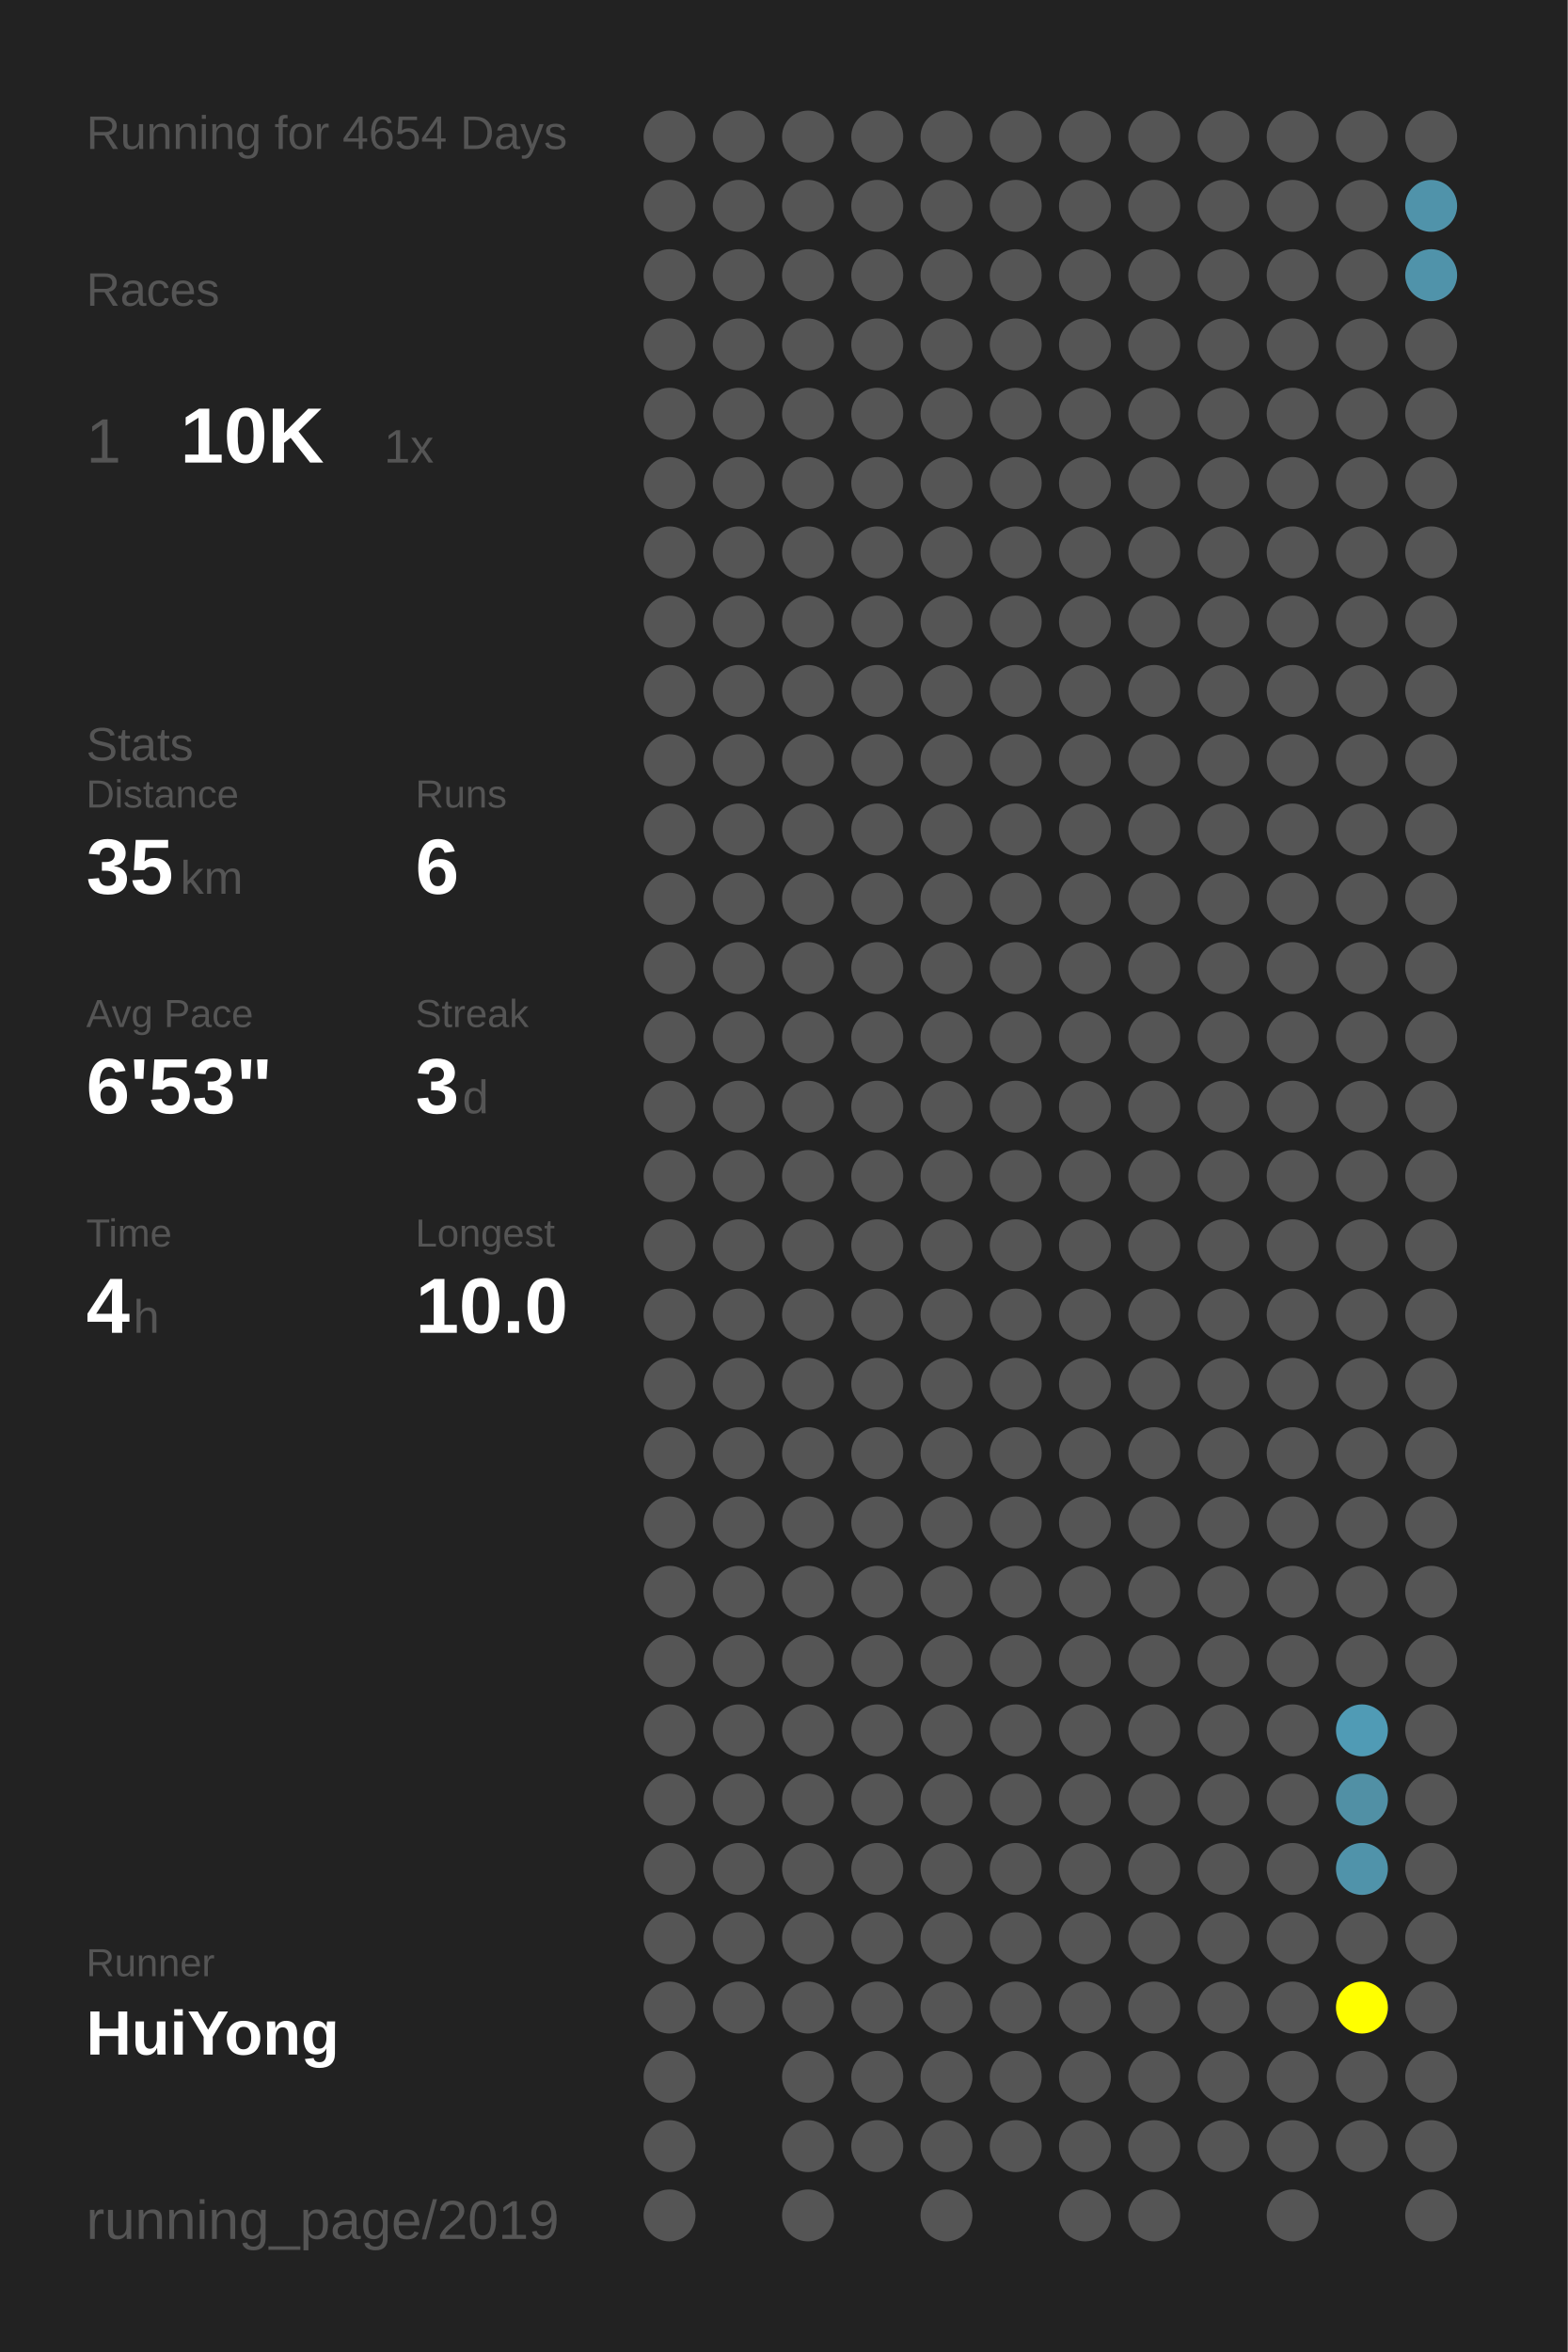
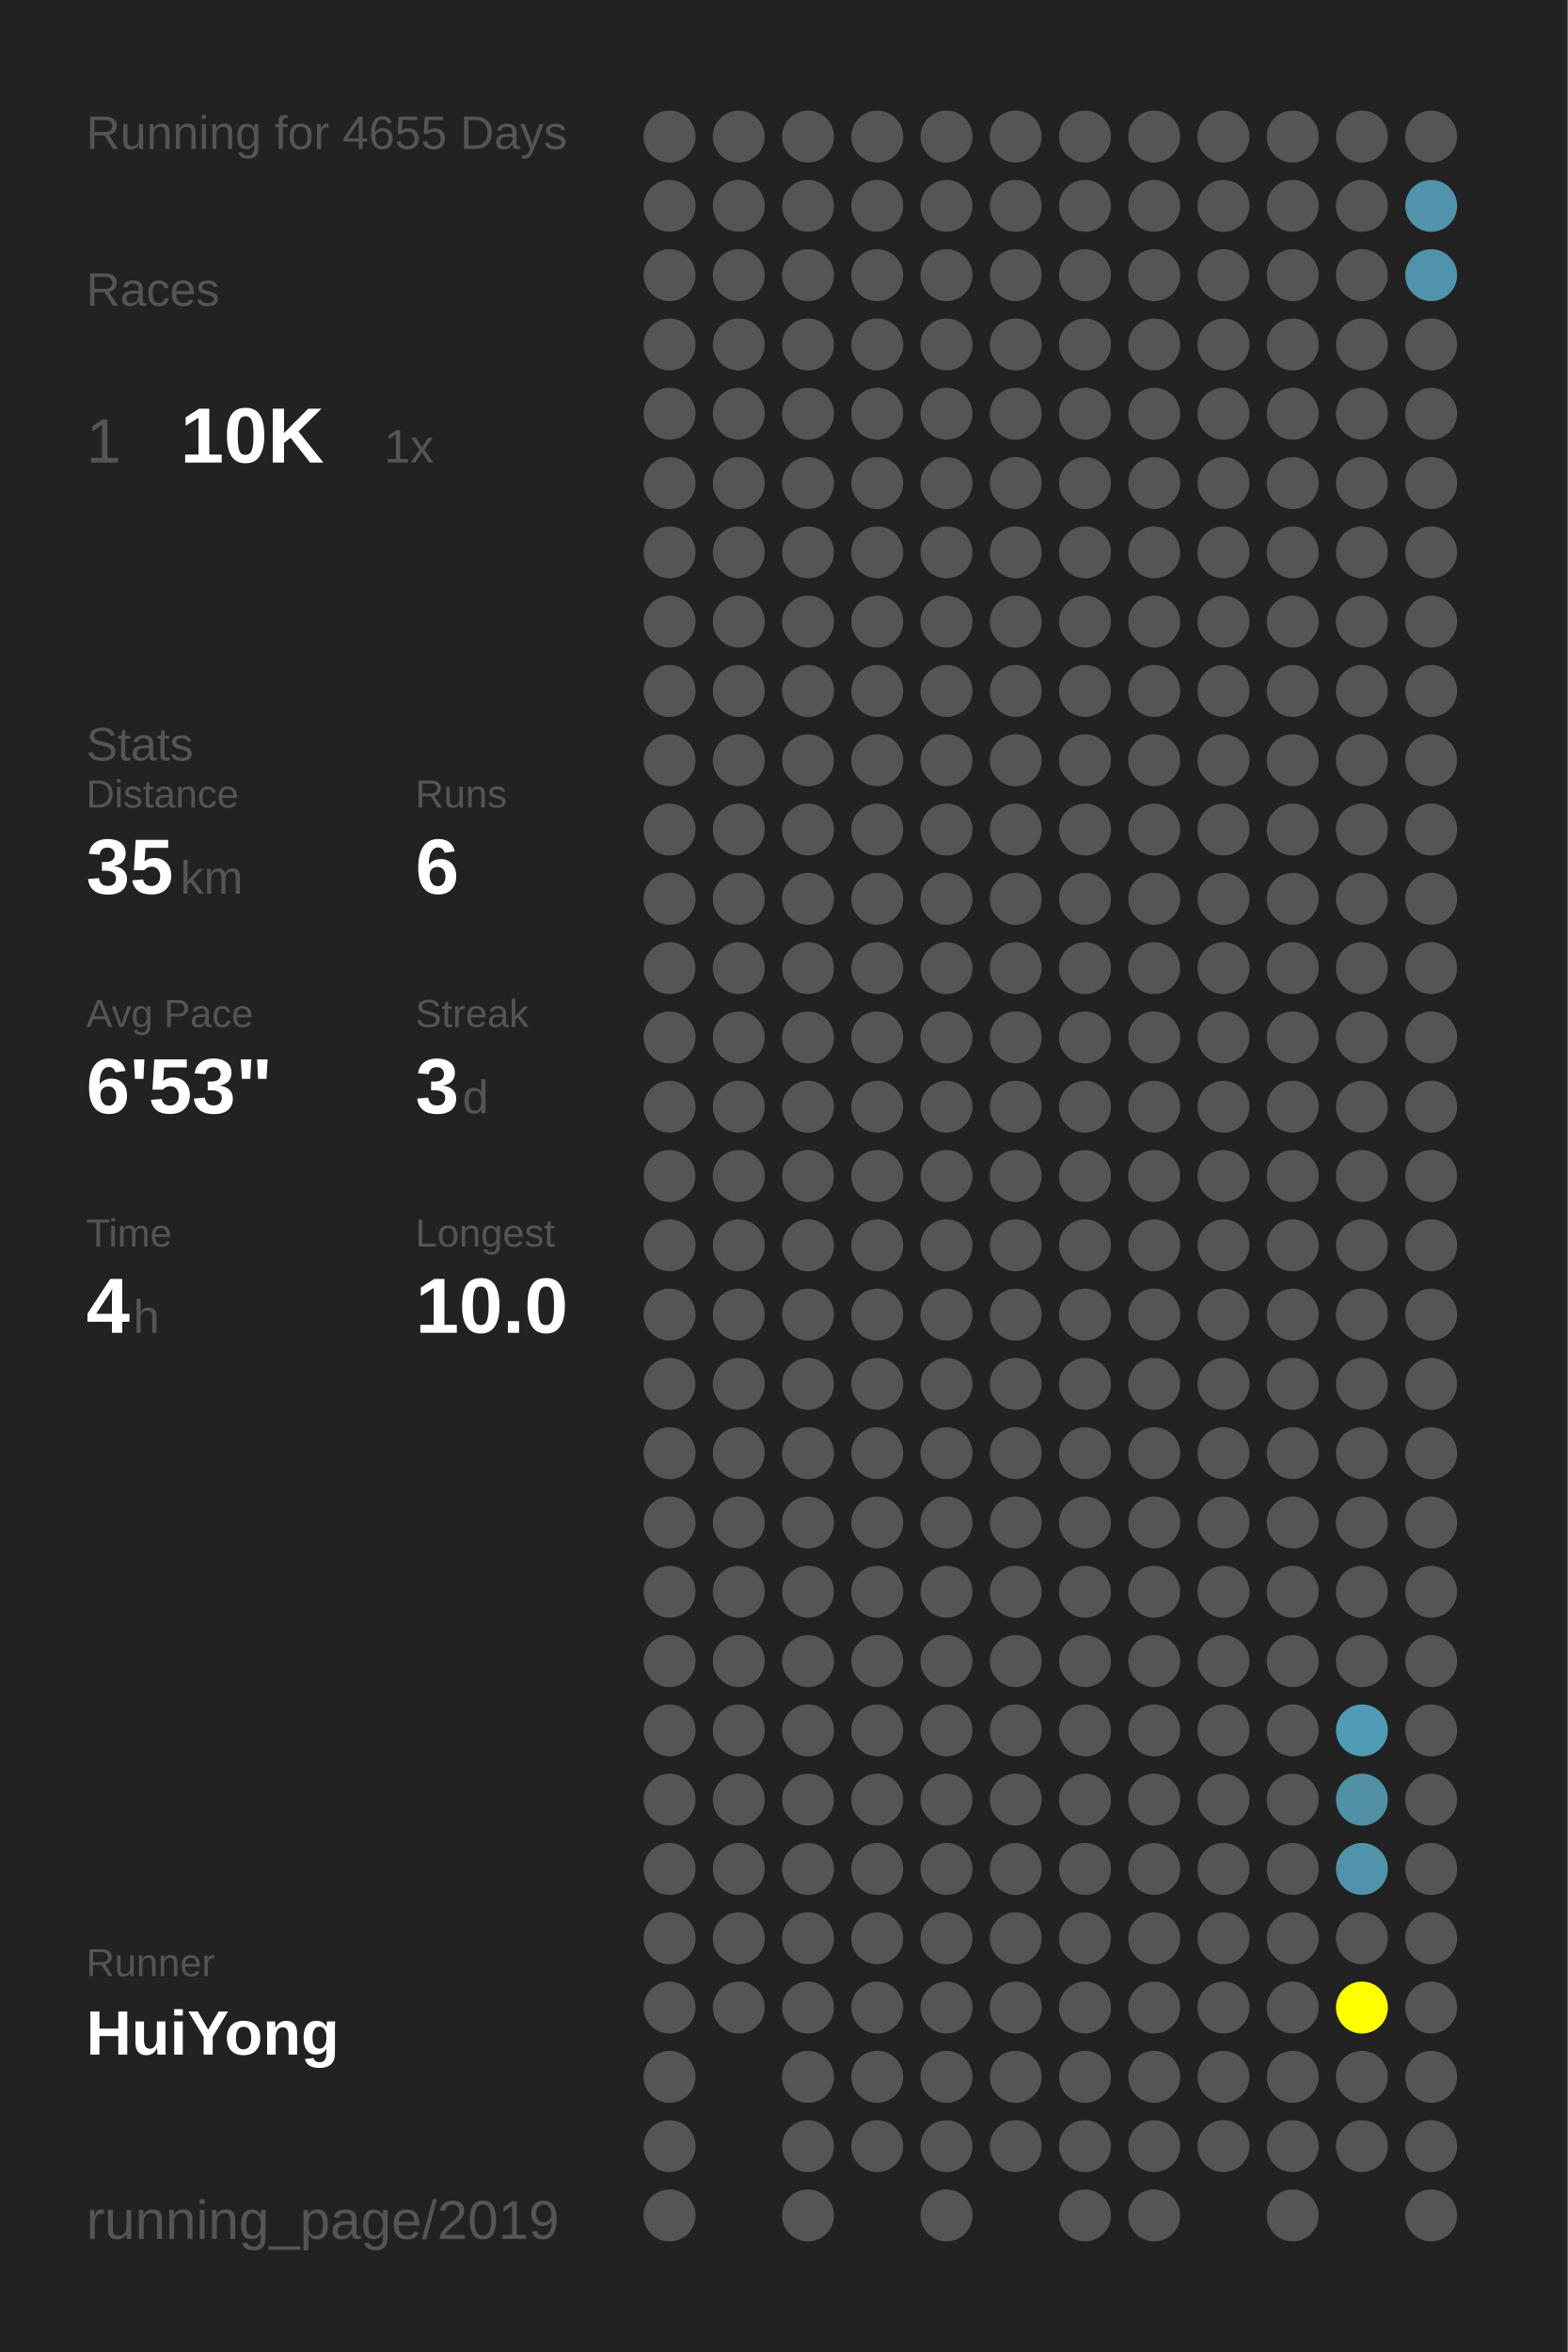
<svg xmlns="http://www.w3.org/2000/svg" baseProfile="full" height="300mm" version="1.1" viewBox="0,0,200,300" width="200mm">
  <defs />
  <rect fill="#222222" height="300" width="200" x="0" y="0" />
-   <text fill="#555555" style="font-size:6px; font-family:Arial;" x="11" y="19">Running for 4654 Days</text>
+   <text fill="#555555" style="font-size:6px; font-family:Arial;" x="11" y="19">Running for 4655 Days</text>
  <text fill="#555555" style="font-size:6px; font-family:Arial;" x="11" y="39">Races</text>
  <text fill="#555555" style="font-size:8px; font-family:Arial;" x="11" y="59">1</text>
  <text fill="#FFFFFF" style="font-size:10px; font-family:Arial; font-weight:bold;" x="23" y="59">10K</text>
  <text fill="#555555" style="font-size:6px; font-family:Arial;" x="49" y="59">1x</text>
  <text fill="#555555" style="font-size:6px; font-family:Arial;" x="11" y="97">Stats</text>
  <text fill="#555555" style="font-size:5px; font-family:Arial;" x="11" y="103">Distance</text>
  <text fill="#FFFFFF" style="font-size:10px; font-family:Arial; font-weight:bold;" x="11" y="114">35</text>
  <text fill="#555555" style="font-size:6px; font-family:Arial;" x="23" y="114">km</text>
  <text fill="#555555" style="font-size:5px; font-family:Arial;" x="53" y="103">Runs</text>
  <text fill="#FFFFFF" style="font-size:10px; font-family:Arial; font-weight:bold;" x="53" y="114">6</text>
  <text fill="#555555" style="font-size:5px; font-family:Arial;" x="11" y="131">Avg Pace</text>
  <text fill="#FFFFFF" style="font-size:10px; font-family:Arial; font-weight:bold;" x="11" y="142">6'53"</text>
  <text fill="#555555" style="font-size:5px; font-family:Arial;" x="53" y="131">Streak</text>
  <text fill="#FFFFFF" style="font-size:10px; font-family:Arial; font-weight:bold;" x="53" y="142">3</text>
  <text fill="#555555" style="font-size:6px; font-family:Arial;" x="59" y="142">d</text>
  <text fill="#555555" style="font-size:5px; font-family:Arial;" x="11" y="159">Time</text>
  <text fill="#FFFFFF" style="font-size:10px; font-family:Arial; font-weight:bold;" x="11" y="170">4</text>
  <text fill="#555555" style="font-size:6px; font-family:Arial;" x="17" y="170">h</text>
  <text fill="#555555" style="font-size:5px; font-family:Arial;" x="53" y="159">Longest</text>
  <text fill="#FFFFFF" style="font-size:10px; font-family:Arial; font-weight:bold;" x="53" y="170">10.0</text>
  <text fill="#555555" style="font-size:5px; font-family:Arial;" x="11" y="252.065">Runner</text>
  <text fill="#FFFFFF" style="font-size:8px; font-family:Arial; font-weight:bold;" x="11" y="262.065">HuiYong</text>
  <text fill="#555555" style="font-size:7px; font-family:Arial;" x="11" y="285.581">running_page/2019</text>
  <circle cx="85.417" cy="17.419" fill="#555555" r="3.312" />
  <circle cx="85.417" cy="26.258" fill="#555555" r="3.312" />
  <circle cx="85.417" cy="35.097" fill="#555555" r="3.312" />
  <circle cx="85.417" cy="43.935" fill="#555555" r="3.312" />
  <circle cx="85.417" cy="52.774" fill="#555555" r="3.312" />
  <circle cx="85.417" cy="61.613" fill="#555555" r="3.312" />
  <circle cx="85.417" cy="70.452" fill="#555555" r="3.312" />
  <circle cx="85.417" cy="79.29" fill="#555555" r="3.312" />
  <circle cx="85.417" cy="88.129" fill="#555555" r="3.312" />
  <circle cx="85.417" cy="96.968" fill="#555555" r="3.312" />
  <circle cx="85.417" cy="105.806" fill="#555555" r="3.312" />
  <circle cx="85.417" cy="114.645" fill="#555555" r="3.312" />
  <circle cx="85.417" cy="123.484" fill="#555555" r="3.312" />
  <circle cx="85.417" cy="132.323" fill="#555555" r="3.312" />
  <circle cx="85.417" cy="141.161" fill="#555555" r="3.312" />
  <circle cx="85.417" cy="150" fill="#555555" r="3.312" />
  <circle cx="85.417" cy="158.839" fill="#555555" r="3.312" />
  <circle cx="85.417" cy="167.677" fill="#555555" r="3.312" />
  <circle cx="85.417" cy="176.516" fill="#555555" r="3.312" />
  <circle cx="85.417" cy="185.355" fill="#555555" r="3.312" />
  <circle cx="85.417" cy="194.194" fill="#555555" r="3.312" />
  <circle cx="85.417" cy="203.032" fill="#555555" r="3.312" />
  <circle cx="85.417" cy="211.871" fill="#555555" r="3.312" />
  <circle cx="85.417" cy="220.71" fill="#555555" r="3.312" />
  <circle cx="85.417" cy="229.548" fill="#555555" r="3.312" />
  <circle cx="85.417" cy="238.387" fill="#555555" r="3.312" />
  <circle cx="85.417" cy="247.226" fill="#555555" r="3.312" />
  <circle cx="85.417" cy="256.065" fill="#555555" r="3.312" />
  <circle cx="85.417" cy="264.903" fill="#555555" r="3.312" />
  <circle cx="85.417" cy="273.742" fill="#555555" r="3.312" />
  <circle cx="85.417" cy="282.581" fill="#555555" r="3.312" />
  <circle cx="94.25" cy="17.419" fill="#555555" r="3.312" />
  <circle cx="94.25" cy="26.258" fill="#555555" r="3.312" />
  <circle cx="94.25" cy="35.097" fill="#555555" r="3.312" />
  <circle cx="94.25" cy="43.935" fill="#555555" r="3.312" />
  <circle cx="94.25" cy="52.774" fill="#555555" r="3.312" />
  <circle cx="94.25" cy="61.613" fill="#555555" r="3.312" />
  <circle cx="94.25" cy="70.452" fill="#555555" r="3.312" />
  <circle cx="94.25" cy="79.29" fill="#555555" r="3.312" />
  <circle cx="94.25" cy="88.129" fill="#555555" r="3.312" />
  <circle cx="94.25" cy="96.968" fill="#555555" r="3.312" />
  <circle cx="94.25" cy="105.806" fill="#555555" r="3.312" />
  <circle cx="94.25" cy="114.645" fill="#555555" r="3.312" />
  <circle cx="94.25" cy="123.484" fill="#555555" r="3.312" />
  <circle cx="94.25" cy="132.323" fill="#555555" r="3.312" />
  <circle cx="94.25" cy="141.161" fill="#555555" r="3.312" />
  <circle cx="94.25" cy="150" fill="#555555" r="3.312" />
  <circle cx="94.25" cy="158.839" fill="#555555" r="3.312" />
  <circle cx="94.25" cy="167.677" fill="#555555" r="3.312" />
  <circle cx="94.25" cy="176.516" fill="#555555" r="3.312" />
  <circle cx="94.25" cy="185.355" fill="#555555" r="3.312" />
  <circle cx="94.25" cy="194.194" fill="#555555" r="3.312" />
  <circle cx="94.25" cy="203.032" fill="#555555" r="3.312" />
  <circle cx="94.25" cy="211.871" fill="#555555" r="3.312" />
  <circle cx="94.25" cy="220.71" fill="#555555" r="3.312" />
  <circle cx="94.25" cy="229.548" fill="#555555" r="3.312" />
  <circle cx="94.25" cy="238.387" fill="#555555" r="3.312" />
  <circle cx="94.25" cy="247.226" fill="#555555" r="3.312" />
  <circle cx="94.25" cy="256.065" fill="#555555" r="3.312" />
  <circle cx="103.083" cy="17.419" fill="#555555" r="3.312" />
  <circle cx="103.083" cy="26.258" fill="#555555" r="3.312" />
  <circle cx="103.083" cy="35.097" fill="#555555" r="3.312" />
  <circle cx="103.083" cy="43.935" fill="#555555" r="3.312" />
  <circle cx="103.083" cy="52.774" fill="#555555" r="3.312" />
  <circle cx="103.083" cy="61.613" fill="#555555" r="3.312" />
  <circle cx="103.083" cy="70.452" fill="#555555" r="3.312" />
  <circle cx="103.083" cy="79.29" fill="#555555" r="3.312" />
  <circle cx="103.083" cy="88.129" fill="#555555" r="3.312" />
  <circle cx="103.083" cy="96.968" fill="#555555" r="3.312" />
  <circle cx="103.083" cy="105.806" fill="#555555" r="3.312" />
  <circle cx="103.083" cy="114.645" fill="#555555" r="3.312" />
  <circle cx="103.083" cy="123.484" fill="#555555" r="3.312" />
  <circle cx="103.083" cy="132.323" fill="#555555" r="3.312" />
  <circle cx="103.083" cy="141.161" fill="#555555" r="3.312" />
  <circle cx="103.083" cy="150" fill="#555555" r="3.312" />
  <circle cx="103.083" cy="158.839" fill="#555555" r="3.312" />
  <circle cx="103.083" cy="167.677" fill="#555555" r="3.312" />
  <circle cx="103.083" cy="176.516" fill="#555555" r="3.312" />
  <circle cx="103.083" cy="185.355" fill="#555555" r="3.312" />
  <circle cx="103.083" cy="194.194" fill="#555555" r="3.312" />
  <circle cx="103.083" cy="203.032" fill="#555555" r="3.312" />
  <circle cx="103.083" cy="211.871" fill="#555555" r="3.312" />
  <circle cx="103.083" cy="220.71" fill="#555555" r="3.312" />
  <circle cx="103.083" cy="229.548" fill="#555555" r="3.312" />
  <circle cx="103.083" cy="238.387" fill="#555555" r="3.312" />
  <circle cx="103.083" cy="247.226" fill="#555555" r="3.312" />
  <circle cx="103.083" cy="256.065" fill="#555555" r="3.312" />
  <circle cx="103.083" cy="264.903" fill="#555555" r="3.312" />
  <circle cx="103.083" cy="273.742" fill="#555555" r="3.312" />
  <circle cx="103.083" cy="282.581" fill="#555555" r="3.312" />
  <circle cx="111.917" cy="17.419" fill="#555555" r="3.312" />
  <circle cx="111.917" cy="26.258" fill="#555555" r="3.312" />
  <circle cx="111.917" cy="35.097" fill="#555555" r="3.312" />
  <circle cx="111.917" cy="43.935" fill="#555555" r="3.312" />
  <circle cx="111.917" cy="52.774" fill="#555555" r="3.312" />
  <circle cx="111.917" cy="61.613" fill="#555555" r="3.312" />
  <circle cx="111.917" cy="70.452" fill="#555555" r="3.312" />
  <circle cx="111.917" cy="79.29" fill="#555555" r="3.312" />
  <circle cx="111.917" cy="88.129" fill="#555555" r="3.312" />
  <circle cx="111.917" cy="96.968" fill="#555555" r="3.312" />
  <circle cx="111.917" cy="105.806" fill="#555555" r="3.312" />
  <circle cx="111.917" cy="114.645" fill="#555555" r="3.312" />
  <circle cx="111.917" cy="123.484" fill="#555555" r="3.312" />
  <circle cx="111.917" cy="132.323" fill="#555555" r="3.312" />
  <circle cx="111.917" cy="141.161" fill="#555555" r="3.312" />
  <circle cx="111.917" cy="150" fill="#555555" r="3.312" />
  <circle cx="111.917" cy="158.839" fill="#555555" r="3.312" />
  <circle cx="111.917" cy="167.677" fill="#555555" r="3.312" />
  <circle cx="111.917" cy="176.516" fill="#555555" r="3.312" />
  <circle cx="111.917" cy="185.355" fill="#555555" r="3.312" />
  <circle cx="111.917" cy="194.194" fill="#555555" r="3.312" />
  <circle cx="111.917" cy="203.032" fill="#555555" r="3.312" />
  <circle cx="111.917" cy="211.871" fill="#555555" r="3.312" />
  <circle cx="111.917" cy="220.71" fill="#555555" r="3.312" />
  <circle cx="111.917" cy="229.548" fill="#555555" r="3.312" />
  <circle cx="111.917" cy="238.387" fill="#555555" r="3.312" />
  <circle cx="111.917" cy="247.226" fill="#555555" r="3.312" />
  <circle cx="111.917" cy="256.065" fill="#555555" r="3.312" />
  <circle cx="111.917" cy="264.903" fill="#555555" r="3.312" />
  <circle cx="111.917" cy="273.742" fill="#555555" r="3.312" />
  <circle cx="120.75" cy="17.419" fill="#555555" r="3.312" />
  <circle cx="120.75" cy="26.258" fill="#555555" r="3.312" />
  <circle cx="120.75" cy="35.097" fill="#555555" r="3.312" />
  <circle cx="120.75" cy="43.935" fill="#555555" r="3.312" />
  <circle cx="120.75" cy="52.774" fill="#555555" r="3.312" />
  <circle cx="120.75" cy="61.613" fill="#555555" r="3.312" />
  <circle cx="120.75" cy="70.452" fill="#555555" r="3.312" />
  <circle cx="120.75" cy="79.29" fill="#555555" r="3.312" />
  <circle cx="120.75" cy="88.129" fill="#555555" r="3.312" />
  <circle cx="120.75" cy="96.968" fill="#555555" r="3.312" />
  <circle cx="120.75" cy="105.806" fill="#555555" r="3.312" />
  <circle cx="120.75" cy="114.645" fill="#555555" r="3.312" />
  <circle cx="120.75" cy="123.484" fill="#555555" r="3.312" />
  <circle cx="120.75" cy="132.323" fill="#555555" r="3.312" />
  <circle cx="120.75" cy="141.161" fill="#555555" r="3.312" />
  <circle cx="120.75" cy="150" fill="#555555" r="3.312" />
  <circle cx="120.75" cy="158.839" fill="#555555" r="3.312" />
  <circle cx="120.75" cy="167.677" fill="#555555" r="3.312" />
  <circle cx="120.75" cy="176.516" fill="#555555" r="3.312" />
  <circle cx="120.75" cy="185.355" fill="#555555" r="3.312" />
  <circle cx="120.75" cy="194.194" fill="#555555" r="3.312" />
  <circle cx="120.75" cy="203.032" fill="#555555" r="3.312" />
  <circle cx="120.75" cy="211.871" fill="#555555" r="3.312" />
  <circle cx="120.75" cy="220.71" fill="#555555" r="3.312" />
  <circle cx="120.75" cy="229.548" fill="#555555" r="3.312" />
  <circle cx="120.75" cy="238.387" fill="#555555" r="3.312" />
  <circle cx="120.75" cy="247.226" fill="#555555" r="3.312" />
  <circle cx="120.75" cy="256.065" fill="#555555" r="3.312" />
  <circle cx="120.75" cy="264.903" fill="#555555" r="3.312" />
  <circle cx="120.75" cy="273.742" fill="#555555" r="3.312" />
  <circle cx="120.75" cy="282.581" fill="#555555" r="3.312" />
  <circle cx="129.583" cy="17.419" fill="#555555" r="3.312" />
  <circle cx="129.583" cy="26.258" fill="#555555" r="3.312" />
  <circle cx="129.583" cy="35.097" fill="#555555" r="3.312" />
  <circle cx="129.583" cy="43.935" fill="#555555" r="3.312" />
  <circle cx="129.583" cy="52.774" fill="#555555" r="3.312" />
  <circle cx="129.583" cy="61.613" fill="#555555" r="3.312" />
  <circle cx="129.583" cy="70.452" fill="#555555" r="3.312" />
  <circle cx="129.583" cy="79.29" fill="#555555" r="3.312" />
  <circle cx="129.583" cy="88.129" fill="#555555" r="3.312" />
  <circle cx="129.583" cy="96.968" fill="#555555" r="3.312" />
  <circle cx="129.583" cy="105.806" fill="#555555" r="3.312" />
  <circle cx="129.583" cy="114.645" fill="#555555" r="3.312" />
  <circle cx="129.583" cy="123.484" fill="#555555" r="3.312" />
  <circle cx="129.583" cy="132.323" fill="#555555" r="3.312" />
  <circle cx="129.583" cy="141.161" fill="#555555" r="3.312" />
  <circle cx="129.583" cy="150" fill="#555555" r="3.312" />
  <circle cx="129.583" cy="158.839" fill="#555555" r="3.312" />
  <circle cx="129.583" cy="167.677" fill="#555555" r="3.312" />
  <circle cx="129.583" cy="176.516" fill="#555555" r="3.312" />
  <circle cx="129.583" cy="185.355" fill="#555555" r="3.312" />
  <circle cx="129.583" cy="194.194" fill="#555555" r="3.312" />
  <circle cx="129.583" cy="203.032" fill="#555555" r="3.312" />
  <circle cx="129.583" cy="211.871" fill="#555555" r="3.312" />
  <circle cx="129.583" cy="220.71" fill="#555555" r="3.312" />
  <circle cx="129.583" cy="229.548" fill="#555555" r="3.312" />
  <circle cx="129.583" cy="238.387" fill="#555555" r="3.312" />
  <circle cx="129.583" cy="247.226" fill="#555555" r="3.312" />
  <circle cx="129.583" cy="256.065" fill="#555555" r="3.312" />
  <circle cx="129.583" cy="264.903" fill="#555555" r="3.312" />
  <circle cx="129.583" cy="273.742" fill="#555555" r="3.312" />
  <circle cx="138.417" cy="17.419" fill="#555555" r="3.312" />
  <circle cx="138.417" cy="26.258" fill="#555555" r="3.312" />
  <circle cx="138.417" cy="35.097" fill="#555555" r="3.312" />
  <circle cx="138.417" cy="43.935" fill="#555555" r="3.312" />
  <circle cx="138.417" cy="52.774" fill="#555555" r="3.312" />
  <circle cx="138.417" cy="61.613" fill="#555555" r="3.312" />
  <circle cx="138.417" cy="70.452" fill="#555555" r="3.312" />
  <circle cx="138.417" cy="79.29" fill="#555555" r="3.312" />
  <circle cx="138.417" cy="88.129" fill="#555555" r="3.312" />
  <circle cx="138.417" cy="96.968" fill="#555555" r="3.312" />
  <circle cx="138.417" cy="105.806" fill="#555555" r="3.312" />
  <circle cx="138.417" cy="114.645" fill="#555555" r="3.312" />
  <circle cx="138.417" cy="123.484" fill="#555555" r="3.312" />
  <circle cx="138.417" cy="132.323" fill="#555555" r="3.312" />
  <circle cx="138.417" cy="141.161" fill="#555555" r="3.312" />
  <circle cx="138.417" cy="150" fill="#555555" r="3.312" />
  <circle cx="138.417" cy="158.839" fill="#555555" r="3.312" />
  <circle cx="138.417" cy="167.677" fill="#555555" r="3.312" />
  <circle cx="138.417" cy="176.516" fill="#555555" r="3.312" />
  <circle cx="138.417" cy="185.355" fill="#555555" r="3.312" />
  <circle cx="138.417" cy="194.194" fill="#555555" r="3.312" />
  <circle cx="138.417" cy="203.032" fill="#555555" r="3.312" />
  <circle cx="138.417" cy="211.871" fill="#555555" r="3.312" />
  <circle cx="138.417" cy="220.71" fill="#555555" r="3.312" />
  <circle cx="138.417" cy="229.548" fill="#555555" r="3.312" />
  <circle cx="138.417" cy="238.387" fill="#555555" r="3.312" />
  <circle cx="138.417" cy="247.226" fill="#555555" r="3.312" />
  <circle cx="138.417" cy="256.065" fill="#555555" r="3.312" />
  <circle cx="138.417" cy="264.903" fill="#555555" r="3.312" />
  <circle cx="138.417" cy="273.742" fill="#555555" r="3.312" />
  <circle cx="138.417" cy="282.581" fill="#555555" r="3.312" />
  <circle cx="147.25" cy="17.419" fill="#555555" r="3.312" />
  <circle cx="147.25" cy="26.258" fill="#555555" r="3.312" />
  <circle cx="147.25" cy="35.097" fill="#555555" r="3.312" />
  <circle cx="147.25" cy="43.935" fill="#555555" r="3.312" />
  <circle cx="147.25" cy="52.774" fill="#555555" r="3.312" />
  <circle cx="147.25" cy="61.613" fill="#555555" r="3.312" />
  <circle cx="147.25" cy="70.452" fill="#555555" r="3.312" />
  <circle cx="147.25" cy="79.29" fill="#555555" r="3.312" />
  <circle cx="147.25" cy="88.129" fill="#555555" r="3.312" />
  <circle cx="147.25" cy="96.968" fill="#555555" r="3.312" />
  <circle cx="147.25" cy="105.806" fill="#555555" r="3.312" />
  <circle cx="147.25" cy="114.645" fill="#555555" r="3.312" />
  <circle cx="147.25" cy="123.484" fill="#555555" r="3.312" />
  <circle cx="147.25" cy="132.323" fill="#555555" r="3.312" />
  <circle cx="147.25" cy="141.161" fill="#555555" r="3.312" />
  <circle cx="147.25" cy="150" fill="#555555" r="3.312" />
  <circle cx="147.25" cy="158.839" fill="#555555" r="3.312" />
  <circle cx="147.25" cy="167.677" fill="#555555" r="3.312" />
  <circle cx="147.25" cy="176.516" fill="#555555" r="3.312" />
  <circle cx="147.25" cy="185.355" fill="#555555" r="3.312" />
  <circle cx="147.25" cy="194.194" fill="#555555" r="3.312" />
  <circle cx="147.25" cy="203.032" fill="#555555" r="3.312" />
  <circle cx="147.25" cy="211.871" fill="#555555" r="3.312" />
  <circle cx="147.25" cy="220.71" fill="#555555" r="3.312" />
  <circle cx="147.25" cy="229.548" fill="#555555" r="3.312" />
  <circle cx="147.25" cy="238.387" fill="#555555" r="3.312" />
  <circle cx="147.25" cy="247.226" fill="#555555" r="3.312" />
  <circle cx="147.25" cy="256.065" fill="#555555" r="3.312" />
  <circle cx="147.25" cy="264.903" fill="#555555" r="3.312" />
  <circle cx="147.25" cy="273.742" fill="#555555" r="3.312" />
  <circle cx="147.25" cy="282.581" fill="#555555" r="3.312" />
  <circle cx="156.083" cy="17.419" fill="#555555" r="3.312" />
  <circle cx="156.083" cy="26.258" fill="#555555" r="3.312" />
  <circle cx="156.083" cy="35.097" fill="#555555" r="3.312" />
  <circle cx="156.083" cy="43.935" fill="#555555" r="3.312" />
  <circle cx="156.083" cy="52.774" fill="#555555" r="3.312" />
  <circle cx="156.083" cy="61.613" fill="#555555" r="3.312" />
  <circle cx="156.083" cy="70.452" fill="#555555" r="3.312" />
  <circle cx="156.083" cy="79.29" fill="#555555" r="3.312" />
  <circle cx="156.083" cy="88.129" fill="#555555" r="3.312" />
  <circle cx="156.083" cy="96.968" fill="#555555" r="3.312" />
  <circle cx="156.083" cy="105.806" fill="#555555" r="3.312" />
  <circle cx="156.083" cy="114.645" fill="#555555" r="3.312" />
  <circle cx="156.083" cy="123.484" fill="#555555" r="3.312" />
  <circle cx="156.083" cy="132.323" fill="#555555" r="3.312" />
  <circle cx="156.083" cy="141.161" fill="#555555" r="3.312" />
  <circle cx="156.083" cy="150" fill="#555555" r="3.312" />
  <circle cx="156.083" cy="158.839" fill="#555555" r="3.312" />
  <circle cx="156.083" cy="167.677" fill="#555555" r="3.312" />
  <circle cx="156.083" cy="176.516" fill="#555555" r="3.312" />
  <circle cx="156.083" cy="185.355" fill="#555555" r="3.312" />
  <circle cx="156.083" cy="194.194" fill="#555555" r="3.312" />
  <circle cx="156.083" cy="203.032" fill="#555555" r="3.312" />
  <circle cx="156.083" cy="211.871" fill="#555555" r="3.312" />
  <circle cx="156.083" cy="220.71" fill="#555555" r="3.312" />
  <circle cx="156.083" cy="229.548" fill="#555555" r="3.312" />
  <circle cx="156.083" cy="238.387" fill="#555555" r="3.312" />
  <circle cx="156.083" cy="247.226" fill="#555555" r="3.312" />
  <circle cx="156.083" cy="256.065" fill="#555555" r="3.312" />
  <circle cx="156.083" cy="264.903" fill="#555555" r="3.312" />
  <circle cx="156.083" cy="273.742" fill="#555555" r="3.312" />
  <circle cx="164.917" cy="17.419" fill="#555555" r="3.312" />
  <circle cx="164.917" cy="26.258" fill="#555555" r="3.312" />
  <circle cx="164.917" cy="35.097" fill="#555555" r="3.312" />
  <circle cx="164.917" cy="43.935" fill="#555555" r="3.312" />
  <circle cx="164.917" cy="52.774" fill="#555555" r="3.312" />
  <circle cx="164.917" cy="61.613" fill="#555555" r="3.312" />
  <circle cx="164.917" cy="70.452" fill="#555555" r="3.312" />
  <circle cx="164.917" cy="79.29" fill="#555555" r="3.312" />
  <circle cx="164.917" cy="88.129" fill="#555555" r="3.312" />
  <circle cx="164.917" cy="96.968" fill="#555555" r="3.312" />
  <circle cx="164.917" cy="105.806" fill="#555555" r="3.312" />
  <circle cx="164.917" cy="114.645" fill="#555555" r="3.312" />
  <circle cx="164.917" cy="123.484" fill="#555555" r="3.312" />
  <circle cx="164.917" cy="132.323" fill="#555555" r="3.312" />
  <circle cx="164.917" cy="141.161" fill="#555555" r="3.312" />
  <circle cx="164.917" cy="150" fill="#555555" r="3.312" />
  <circle cx="164.917" cy="158.839" fill="#555555" r="3.312" />
  <circle cx="164.917" cy="167.677" fill="#555555" r="3.312" />
  <circle cx="164.917" cy="176.516" fill="#555555" r="3.312" />
  <circle cx="164.917" cy="185.355" fill="#555555" r="3.312" />
  <circle cx="164.917" cy="194.194" fill="#555555" r="3.312" />
  <circle cx="164.917" cy="203.032" fill="#555555" r="3.312" />
  <circle cx="164.917" cy="211.871" fill="#555555" r="3.312" />
  <circle cx="164.917" cy="220.71" fill="#555555" r="3.312" />
  <circle cx="164.917" cy="229.548" fill="#555555" r="3.312" />
  <circle cx="164.917" cy="238.387" fill="#555555" r="3.312" />
  <circle cx="164.917" cy="247.226" fill="#555555" r="3.312" />
  <circle cx="164.917" cy="256.065" fill="#555555" r="3.312" />
  <circle cx="164.917" cy="264.903" fill="#555555" r="3.312" />
  <circle cx="164.917" cy="273.742" fill="#555555" r="3.312" />
  <circle cx="164.917" cy="282.581" fill="#555555" r="3.312" />
  <circle cx="173.75" cy="17.419" fill="#555555" r="3.312" />
  <circle cx="173.75" cy="26.258" fill="#555555" r="3.312" />
  <circle cx="173.75" cy="35.097" fill="#555555" r="3.312" />
  <circle cx="173.75" cy="43.935" fill="#555555" r="3.312" />
  <circle cx="173.75" cy="52.774" fill="#555555" r="3.312" />
  <circle cx="173.75" cy="61.613" fill="#555555" r="3.312" />
  <circle cx="173.75" cy="70.452" fill="#555555" r="3.312" />
  <circle cx="173.75" cy="79.29" fill="#555555" r="3.312" />
  <circle cx="173.75" cy="88.129" fill="#555555" r="3.312" />
  <circle cx="173.75" cy="96.968" fill="#555555" r="3.312" />
  <circle cx="173.75" cy="105.806" fill="#555555" r="3.312" />
  <circle cx="173.75" cy="114.645" fill="#555555" r="3.312" />
  <circle cx="173.75" cy="123.484" fill="#555555" r="3.312" />
  <circle cx="173.75" cy="132.323" fill="#555555" r="3.312" />
  <circle cx="173.75" cy="141.161" fill="#555555" r="3.312" />
  <circle cx="173.75" cy="150" fill="#555555" r="3.312" />
  <circle cx="173.75" cy="158.839" fill="#555555" r="3.312" />
  <circle cx="173.75" cy="167.677" fill="#555555" r="3.312" />
  <circle cx="173.75" cy="176.516" fill="#555555" r="3.312" />
  <circle cx="173.75" cy="185.355" fill="#555555" r="3.312" />
  <circle cx="173.75" cy="194.194" fill="#555555" r="3.312" />
  <circle cx="173.75" cy="203.032" fill="#555555" r="3.312" />
  <circle cx="173.75" cy="211.871" fill="#555555" r="3.312" />
  <circle cx="173.75" cy="220.71" fill="#509bb5" r="3.312" />
  <circle cx="173.75" cy="229.548" fill="#5190a5" r="3.312" />
  <circle cx="173.75" cy="238.387" fill="#5093aa" r="3.312" />
  <circle cx="173.75" cy="247.226" fill="#555555" r="3.312" />
  <circle cx="173.75" cy="256.065" fill="#FFFF00" r="3.312" />
  <circle cx="173.75" cy="264.903" fill="#555555" r="3.312" />
  <circle cx="173.75" cy="273.742" fill="#555555" r="3.312" />
  <circle cx="182.583" cy="17.419" fill="#555555" r="3.312" />
  <circle cx="182.583" cy="26.258" fill="#5093aa" r="3.312" />
  <circle cx="182.583" cy="35.097" fill="#5093aa" r="3.312" />
  <circle cx="182.583" cy="43.935" fill="#555555" r="3.312" />
  <circle cx="182.583" cy="52.774" fill="#555555" r="3.312" />
  <circle cx="182.583" cy="61.613" fill="#555555" r="3.312" />
  <circle cx="182.583" cy="70.452" fill="#555555" r="3.312" />
  <circle cx="182.583" cy="79.29" fill="#555555" r="3.312" />
  <circle cx="182.583" cy="88.129" fill="#555555" r="3.312" />
  <circle cx="182.583" cy="96.968" fill="#555555" r="3.312" />
  <circle cx="182.583" cy="105.806" fill="#555555" r="3.312" />
  <circle cx="182.583" cy="114.645" fill="#555555" r="3.312" />
  <circle cx="182.583" cy="123.484" fill="#555555" r="3.312" />
  <circle cx="182.583" cy="132.323" fill="#555555" r="3.312" />
  <circle cx="182.583" cy="141.161" fill="#555555" r="3.312" />
  <circle cx="182.583" cy="150" fill="#555555" r="3.312" />
  <circle cx="182.583" cy="158.839" fill="#555555" r="3.312" />
  <circle cx="182.583" cy="167.677" fill="#555555" r="3.312" />
  <circle cx="182.583" cy="176.516" fill="#555555" r="3.312" />
  <circle cx="182.583" cy="185.355" fill="#555555" r="3.312" />
  <circle cx="182.583" cy="194.194" fill="#555555" r="3.312" />
  <circle cx="182.583" cy="203.032" fill="#555555" r="3.312" />
  <circle cx="182.583" cy="211.871" fill="#555555" r="3.312" />
  <circle cx="182.583" cy="220.71" fill="#555555" r="3.312" />
  <circle cx="182.583" cy="229.548" fill="#555555" r="3.312" />
  <circle cx="182.583" cy="238.387" fill="#555555" r="3.312" />
  <circle cx="182.583" cy="247.226" fill="#555555" r="3.312" />
  <circle cx="182.583" cy="256.065" fill="#555555" r="3.312" />
  <circle cx="182.583" cy="264.903" fill="#555555" r="3.312" />
  <circle cx="182.583" cy="273.742" fill="#555555" r="3.312" />
  <circle cx="182.583" cy="282.581" fill="#555555" r="3.312" />
</svg>
